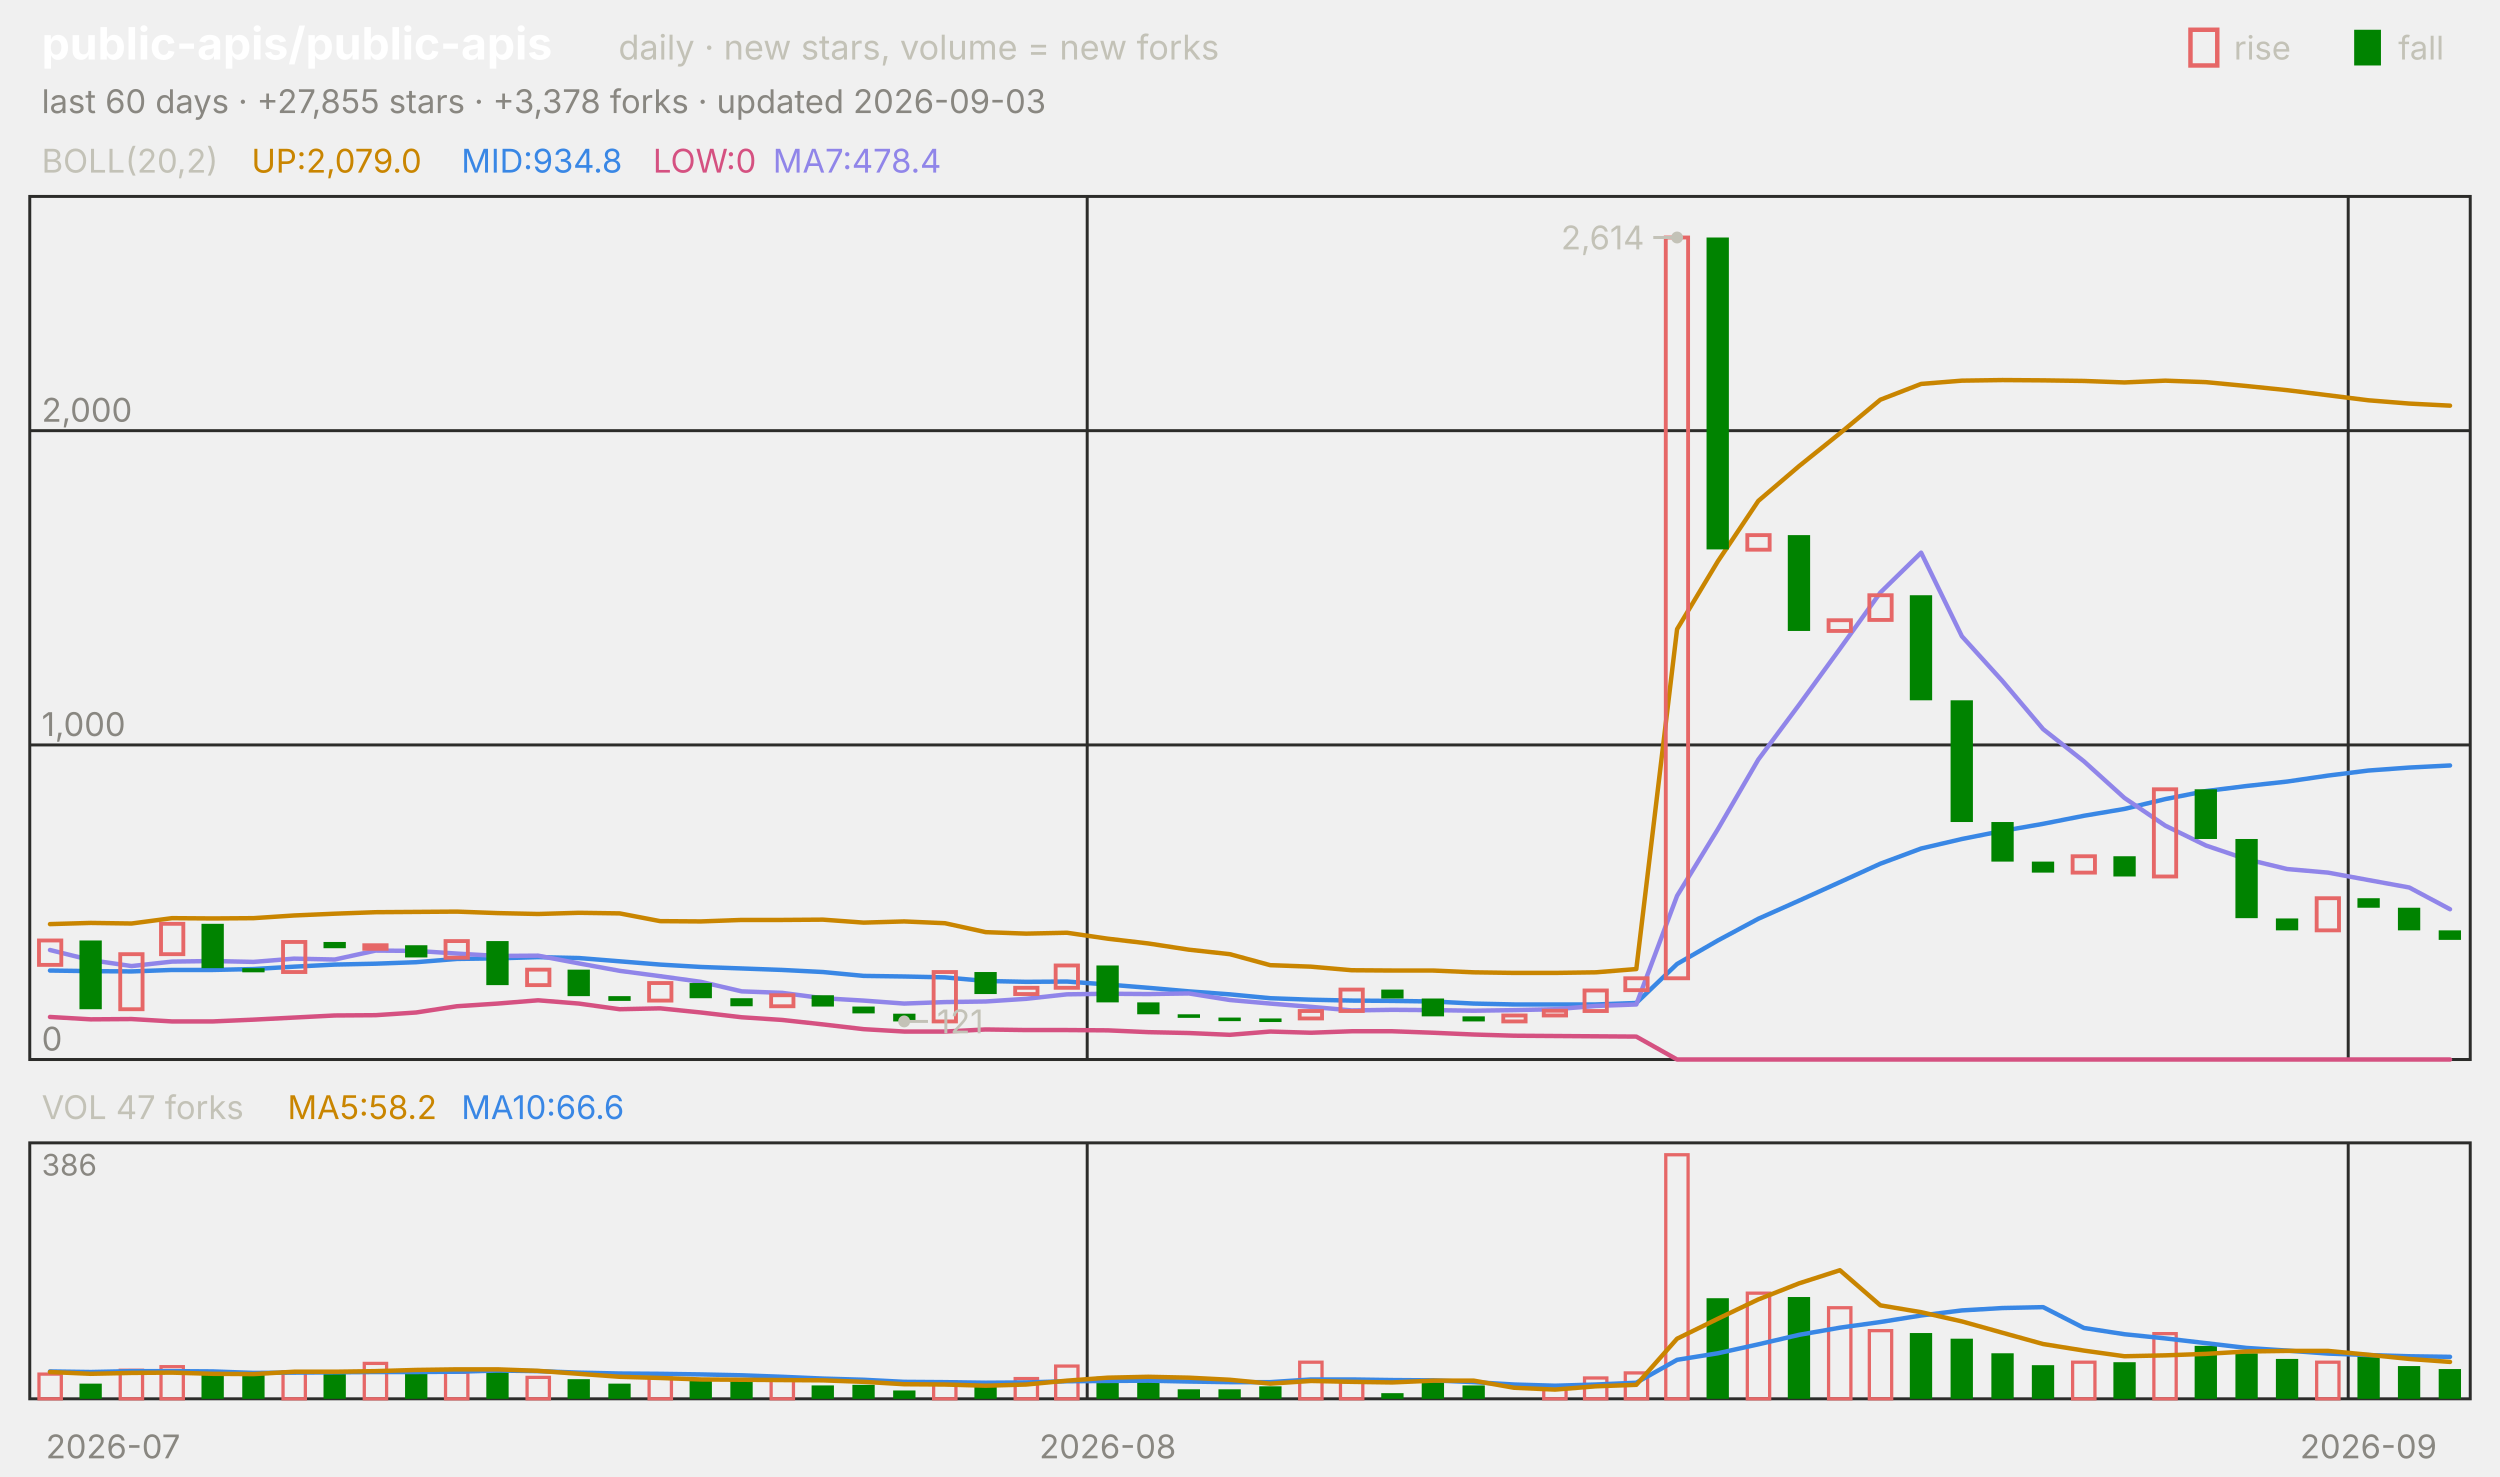
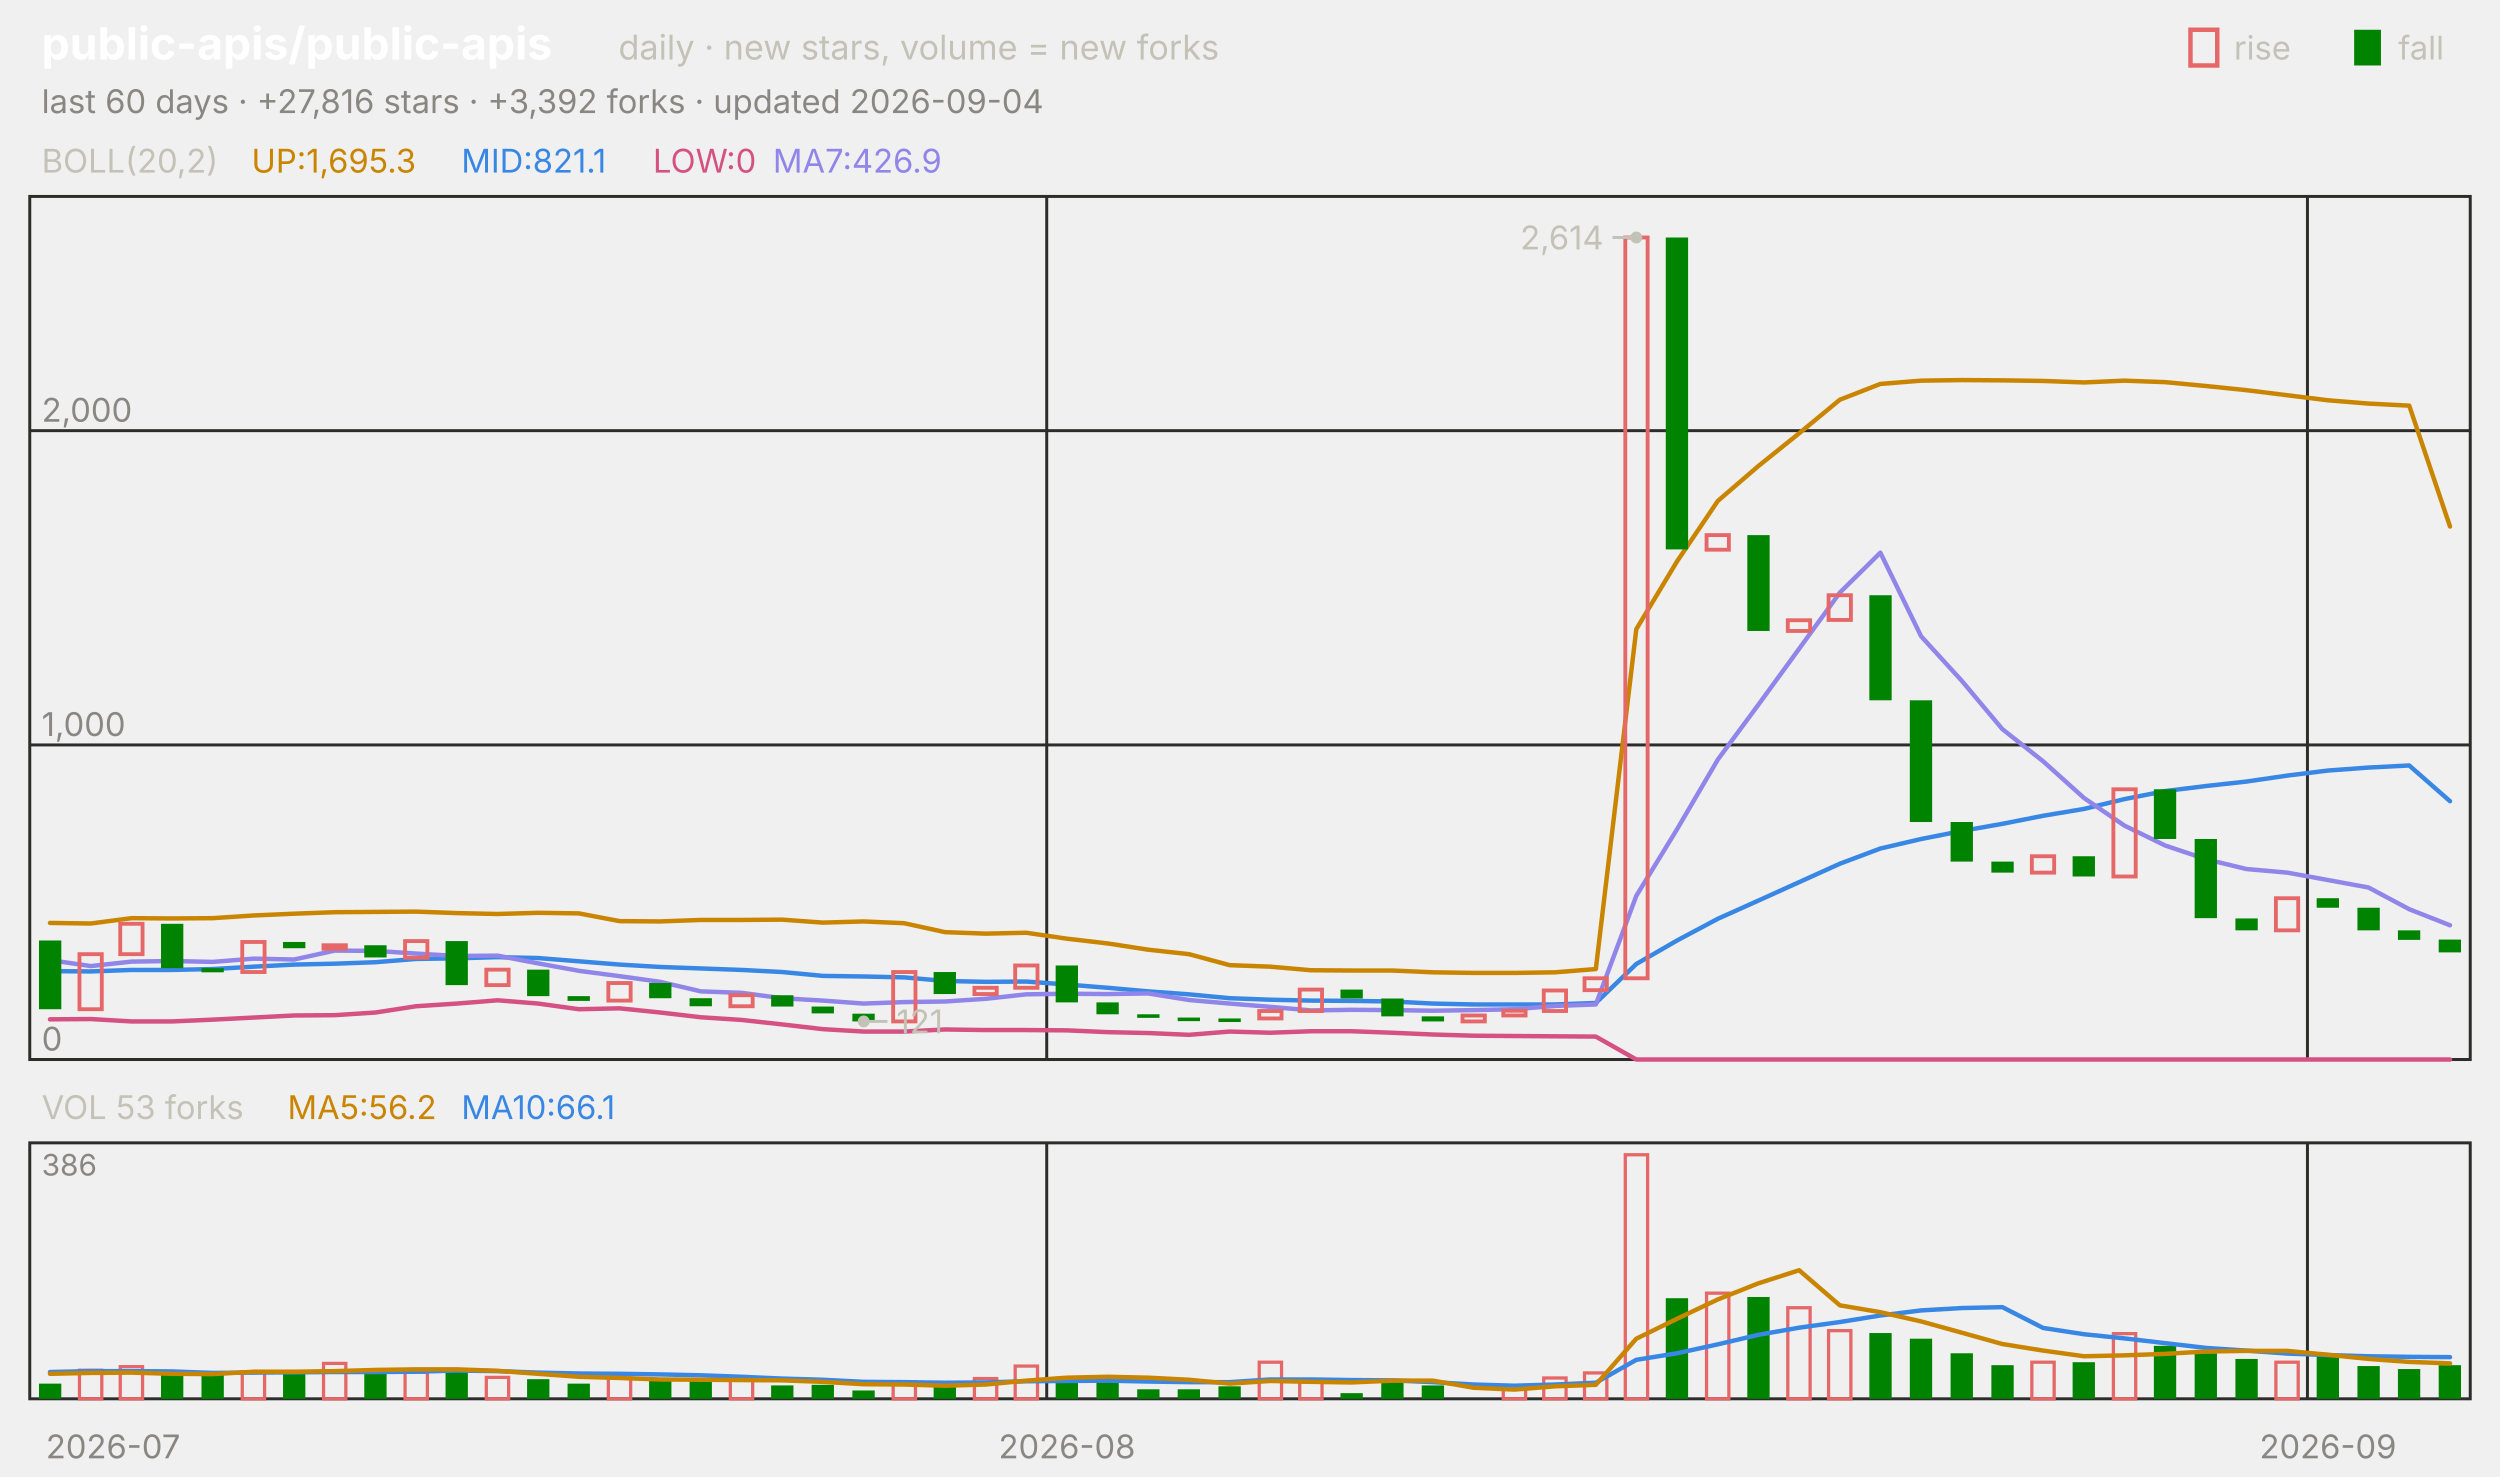
<svg xmlns="http://www.w3.org/2000/svg" viewBox="0 0 840 496" width="840" height="496" font-family="-apple-system,'Segoe UI',system-ui,sans-serif" role="img" aria-label="public-apis/public-apis candlestick chart">
  <text x="14.0" y="20.0" font-size="15" fill="#ffffff" font-weight="650">public-apis/public-apis</text>
  <text x="207.8" y="20.0" font-size="11.5" fill="#c3c2b7">daily · new stars, volume = new forks</text>
  <text x="805.8" y="20.0" font-size="11.0" fill="#c3c2b7">fall</text>
  <rect x="791" y="10" width="9" height="12" fill="#008300" />
  <text x="750.6" y="20.0" font-size="11.0" fill="#c3c2b7">rise</text>
  <rect x="736" y="10" width="9" height="12" fill="none" stroke="#e66767" stroke-width="1.5" />
-   <text x="14.0" y="38.0" font-size="11.0" fill="#898781">last 60 days · +27,855 stars · +3,378 forks · updated 2026-09-03</text>
+   <text x="14.0" y="38.0" font-size="11.0" fill="#898781">last 60 days · +27,816 stars · +3,392 forks · updated 2026-09-04</text>
  <rect x="10" y="66" width="820" height="290" fill="none" stroke="#2c2c2a" />
  <rect x="10" y="384" width="820" height="86" fill="none" stroke="#2c2c2a" />
  <text x="38.0" y="490.0" font-size="11.0" fill="#898781" text-anchor="middle">2026-07</text>
-   <line x1="365.3" y1="66.0" x2="365.3" y2="356.0" stroke="#2c2c2a" stroke-width="1.0" />
-   <line x1="365.3" y1="384.0" x2="365.3" y2="470.0" stroke="#2c2c2a" stroke-width="1.0" />
-   <text x="372.2" y="490.0" font-size="11.0" fill="#898781" text-anchor="middle">2026-08</text>
-   <line x1="789.0" y1="66.0" x2="789.0" y2="356.0" stroke="#2c2c2a" stroke-width="1.0" />
-   <line x1="789.0" y1="384.0" x2="789.0" y2="470.0" stroke="#2c2c2a" stroke-width="1.0" />
-   <text x="795.8" y="490.0" font-size="11.0" fill="#898781" text-anchor="middle">2026-09</text>
+   <line x1="351.7" y1="66.0" x2="351.7" y2="356.0" stroke="#2c2c2a" stroke-width="1.0" />
+   <line x1="351.7" y1="384.0" x2="351.7" y2="470.0" stroke="#2c2c2a" stroke-width="1.0" />
+   <text x="358.5" y="490.0" font-size="11.0" fill="#898781" text-anchor="middle">2026-08</text>
+   <line x1="775.3" y1="66.0" x2="775.3" y2="356.0" stroke="#2c2c2a" stroke-width="1.0" />
+   <line x1="775.3" y1="384.0" x2="775.3" y2="470.0" stroke="#2c2c2a" stroke-width="1.0" />
+   <text x="782.2" y="490.0" font-size="11.0" fill="#898781" text-anchor="middle">2026-09</text>
  <text x="14.0" y="58.0" font-size="11.0" fill="#c3c2b7">BOLL(20,2)</text>
-   <text x="84.5" y="58.0" font-size="11.0" fill="#c98500">UP:2,079.0</text>
-   <text x="155.0" y="58.0" font-size="11.0" fill="#3987e5">MID:934.8</text>
+   <text x="84.5" y="58.0" font-size="11.0" fill="#c98500">UP:1,695.3</text>
+   <text x="155.0" y="58.0" font-size="11.0" fill="#3987e5">MID:821.1</text>
  <text x="219.4" y="58.0" font-size="11.0" fill="#d55181">LOW:0</text>
-   <text x="259.7" y="58.0" font-size="11.0" fill="#9085e9">MA7:478.4</text>
+   <text x="259.7" y="58.0" font-size="11.0" fill="#9085e9">MA7:426.9</text>
  <line x1="10.0" y1="356.0" x2="830.0" y2="356.0" stroke="#2c2c2a" stroke-width="1.0" />
  <text x="14.0" y="353.0" font-size="11.0" fill="#898781">0</text>
  <line x1="10.0" y1="250.3" x2="830.0" y2="250.3" stroke="#2c2c2a" stroke-width="1.0" />
  <text x="14.0" y="247.3" font-size="11.0" fill="#898781">1,000</text>
  <line x1="10.0" y1="144.7" x2="830.0" y2="144.7" stroke="#2c2c2a" stroke-width="1.0" />
  <text x="14.0" y="141.7" font-size="11.0" fill="#898781">2,000</text>
-   <polyline points="16.8,310.5 30.5,310.1 44.2,310.3 57.8,308.5 71.5,308.6 85.2,308.5 98.8,307.6 112.5,307.0 126.2,306.5 139.8,306.4 153.5,306.3 167.2,306.8 180.8,307.1 194.5,306.7 208.2,306.9 221.8,309.5 235.5,309.6 249.2,309.1 262.8,309.1 276.5,309.0 290.2,310.0 303.8,309.6 317.5,310.2 331.2,313.2 344.8,313.7 358.5,313.4 372.2,315.4 385.8,317.0 399.5,319.1 413.2,320.6 426.8,324.3 440.5,324.8 454.2,326.0 467.8,326.1 481.5,326.1 495.2,326.7 508.8,326.9 522.5,326.9 536.2,326.7 549.8,325.6 563.5,211.4 577.2,188.6 590.8,168.3 604.5,156.6 618.2,145.6 631.8,134.3 645.5,129.0 659.2,127.9 672.8,127.7 686.5,127.8 700.2,128.0 713.8,128.5 727.5,127.9 741.2,128.4 754.8,129.7 768.5,131.1 782.2,132.8 795.8,134.5 809.5,135.6 823.2,136.3" fill="none" stroke="#c98500" stroke-width="1.5" stroke-linejoin="round" stroke-linecap="round" />
-   <polyline points="16.8,326.1 30.5,326.3 44.2,326.4 57.8,325.9 71.5,325.9 85.2,325.6 98.8,324.8 112.5,324.1 126.2,323.8 139.8,323.3 153.5,322.2 167.2,322.0 180.8,321.6 194.5,321.9 208.2,323.0 221.8,324.1 235.5,324.9 249.2,325.4 262.8,325.9 276.5,326.6 290.2,327.9 303.8,328.1 317.5,328.4 331.2,329.6 344.8,329.9 358.5,329.8 372.2,330.8 385.8,331.9 399.5,333.1 413.2,334.1 426.8,335.4 440.5,335.9 454.2,336.2 467.8,336.3 481.5,336.5 495.2,337.2 508.8,337.5 522.5,337.5 536.2,337.5 549.8,337.0 563.5,323.9 577.2,316.0 590.8,308.7 604.5,302.6 618.2,296.4 631.8,290.2 645.5,285.1 659.2,281.9 672.8,279.2 686.5,276.8 700.2,274.1 713.8,271.8 727.5,268.5 741.2,265.8 754.8,264.1 768.5,262.6 782.2,260.6 795.8,258.9 809.5,257.9 823.2,257.2" fill="none" stroke="#3987e5" stroke-width="1.5" stroke-linejoin="round" stroke-linecap="round" />
-   <polyline points="16.8,341.7 30.5,342.5 44.2,342.4 57.8,343.2 71.5,343.2 85.2,342.6 98.8,341.9 112.5,341.2 126.2,341.1 139.8,340.2 153.5,338.1 167.2,337.2 180.8,336.1 194.5,337.2 208.2,339.1 221.8,338.8 235.5,340.2 249.2,341.8 262.8,342.7 276.5,344.2 290.2,345.8 303.8,346.6 317.5,346.6 331.2,345.9 344.8,346.1 358.5,346.1 372.2,346.2 385.8,346.8 399.5,347.1 413.2,347.7 426.8,346.6 440.5,347.0 454.2,346.5 467.8,346.5 481.5,347.0 495.2,347.6 508.8,348.0 522.5,348.1 536.2,348.2 549.8,348.3 563.5,356.0 577.2,356.0 590.8,356.0 604.5,356.0 618.2,356.0 631.8,356.0 645.5,356.0 659.2,356.0 672.8,356.0 686.5,356.0 700.2,356.0 713.8,356.0 727.5,356.0 741.2,356.0 754.8,356.0 768.5,356.0 782.2,356.0 795.8,356.0 809.5,356.0 823.2,356.0" fill="none" stroke="#d55181" stroke-width="1.5" stroke-linejoin="round" stroke-linecap="round" />
-   <polyline points="16.8,319.2 30.5,322.6 44.2,324.6 57.8,323.1 71.5,322.9 85.2,323.2 98.8,322.1 112.5,322.4 126.2,319.4 139.8,319.5 153.5,320.4 167.2,321.2 180.8,321.1 194.5,323.7 208.2,326.2 221.8,328.0 235.5,329.9 249.2,333.1 262.8,333.6 276.5,335.4 290.2,336.2 303.8,337.2 317.5,336.7 331.2,336.5 344.8,335.6 358.5,334.1 372.2,333.9 385.8,334.0 399.5,333.8 413.2,336.0 426.8,337.2 440.5,338.3 454.2,339.5 467.8,339.3 481.5,339.4 495.2,339.6 508.8,339.4 522.5,339.1 536.2,338.0 549.8,337.5 563.5,301.0 577.2,278.6 590.8,255.2 604.5,236.8 618.2,218.0 631.8,199.1 645.5,185.7 659.2,213.8 672.8,228.8 686.5,245.0 700.2,255.8 713.8,268.1 727.5,277.4 741.2,284.1 754.8,288.7 768.5,292.0 782.2,293.2 795.8,295.7 809.5,298.2 823.2,305.5" fill="none" stroke="#9085e9" stroke-width="1.5" stroke-linejoin="round" stroke-linecap="round" />
-   <rect x="13.1" y="316.0" width="7.5" height="8.2" fill="none" stroke="#e66767" stroke-width="1.3" />
-   <rect x="26.7" y="316.0" width="7.5" height="23.1" fill="#008300" />
-   <rect x="40.4" y="320.6" width="7.5" height="18.5" fill="none" stroke="#e66767" stroke-width="1.3" />
-   <rect x="54.1" y="310.4" width="7.5" height="10.2" fill="none" stroke="#e66767" stroke-width="1.3" />
-   <rect x="67.7" y="310.4" width="7.5" height="14.9" fill="#008300" />
-   <rect x="81.4" y="325.3" width="7.5" height="1.4" fill="#008300" />
-   <rect x="95.1" y="316.5" width="7.5" height="10.1" fill="none" stroke="#e66767" stroke-width="1.3" />
-   <rect x="108.7" y="316.5" width="7.5" height="2.1" fill="#008300" />
-   <rect x="122.4" y="317.6" width="7.5" height="1.2" fill="none" stroke="#e66767" stroke-width="1.3" />
-   <rect x="136.1" y="317.6" width="7.5" height="4.1" fill="#008300" />
-   <rect x="149.7" y="316.2" width="7.5" height="5.6" fill="none" stroke="#e66767" stroke-width="1.3" />
-   <rect x="163.4" y="316.2" width="7.5" height="14.8" fill="#008300" />
-   <rect x="177.1" y="325.8" width="7.5" height="5.2" fill="none" stroke="#e66767" stroke-width="1.3" />
-   <rect x="190.7" y="325.8" width="7.5" height="8.9" fill="#008300" />
-   <rect x="204.4" y="334.7" width="7.5" height="1.6" fill="#008300" />
-   <rect x="218.1" y="330.3" width="7.5" height="5.9" fill="none" stroke="#e66767" stroke-width="1.3" />
-   <rect x="231.7" y="330.3" width="7.5" height="5.1" fill="#008300" />
-   <rect x="245.4" y="335.4" width="7.5" height="2.7" fill="#008300" />
-   <rect x="259.1" y="334.4" width="7.5" height="3.7" fill="none" stroke="#e66767" stroke-width="1.3" />
-   <rect x="272.7" y="334.4" width="7.5" height="3.8" fill="#008300" />
-   <rect x="286.4" y="338.2" width="7.5" height="2.3" fill="#008300" />
-   <rect x="300.1" y="340.6" width="7.5" height="2.6" fill="#008300" />
-   <rect x="313.7" y="326.6" width="7.5" height="16.6" fill="none" stroke="#e66767" stroke-width="1.3" />
-   <rect x="327.4" y="326.6" width="7.5" height="7.4" fill="#008300" />
-   <rect x="341.1" y="331.9" width="7.5" height="2.1" fill="none" stroke="#e66767" stroke-width="1.3" />
-   <rect x="354.7" y="324.4" width="7.5" height="7.5" fill="none" stroke="#e66767" stroke-width="1.3" />
-   <rect x="368.4" y="324.4" width="7.5" height="12.4" fill="#008300" />
-   <rect x="382.1" y="336.8" width="7.5" height="4.0" fill="#008300" />
-   <rect x="395.7" y="340.8" width="7.5" height="1.2" fill="#008300" />
-   <rect x="409.4" y="341.9" width="7.5" height="1.2" fill="#008300" />
-   <rect x="423.1" y="342.2" width="7.5" height="1.2" fill="#008300" />
-   <rect x="436.7" y="339.7" width="7.5" height="2.5" fill="none" stroke="#e66767" stroke-width="1.3" />
-   <rect x="450.4" y="332.5" width="7.5" height="7.2" fill="none" stroke="#e66767" stroke-width="1.3" />
-   <rect x="464.1" y="332.5" width="7.5" height="3.0" fill="#008300" />
-   <rect x="477.7" y="335.5" width="7.5" height="6.0" fill="#008300" />
-   <rect x="491.4" y="341.5" width="7.5" height="1.7" fill="#008300" />
-   <rect x="505.1" y="341.2" width="7.5" height="2.0" fill="none" stroke="#e66767" stroke-width="1.3" />
-   <rect x="518.7" y="339.6" width="7.5" height="1.6" fill="none" stroke="#e66767" stroke-width="1.3" />
-   <rect x="532.4" y="332.8" width="7.5" height="6.9" fill="none" stroke="#e66767" stroke-width="1.3" />
-   <rect x="546.1" y="328.7" width="7.5" height="4.0" fill="none" stroke="#e66767" stroke-width="1.3" />
-   <rect x="559.7" y="79.8" width="7.5" height="248.9" fill="none" stroke="#e66767" stroke-width="1.3" />
-   <rect x="573.4" y="79.8" width="7.5" height="104.8" fill="#008300" />
-   <rect x="587.1" y="179.8" width="7.5" height="4.9" fill="none" stroke="#e66767" stroke-width="1.3" />
-   <rect x="600.7" y="179.8" width="7.5" height="32.2" fill="#008300" />
-   <rect x="614.4" y="208.4" width="7.5" height="3.6" fill="none" stroke="#e66767" stroke-width="1.3" />
-   <rect x="628.1" y="200.0" width="7.5" height="8.3" fill="none" stroke="#e66767" stroke-width="1.3" />
-   <rect x="641.7" y="200.0" width="7.5" height="35.3" fill="#008300" />
-   <rect x="655.4" y="235.3" width="7.5" height="40.9" fill="#008300" />
-   <rect x="669.1" y="276.2" width="7.5" height="13.3" fill="#008300" />
-   <rect x="682.7" y="289.5" width="7.5" height="3.7" fill="#008300" />
-   <rect x="696.4" y="287.7" width="7.5" height="5.5" fill="none" stroke="#e66767" stroke-width="1.3" />
-   <rect x="710.1" y="287.7" width="7.5" height="6.8" fill="#008300" />
-   <rect x="723.7" y="265.2" width="7.5" height="29.3" fill="none" stroke="#e66767" stroke-width="1.3" />
-   <rect x="737.4" y="265.2" width="7.5" height="16.7" fill="#008300" />
-   <rect x="751.1" y="281.9" width="7.5" height="26.6" fill="#008300" />
-   <rect x="764.7" y="308.6" width="7.5" height="4.0" fill="#008300" />
-   <rect x="778.4" y="301.8" width="7.5" height="10.8" fill="none" stroke="#e66767" stroke-width="1.3" />
-   <rect x="792.1" y="301.8" width="7.5" height="3.2" fill="#008300" />
-   <rect x="805.7" y="305.0" width="7.5" height="7.6" fill="#008300" />
-   <rect x="819.4" y="312.6" width="7.5" height="3.2" fill="#008300" />
-   <circle cx="563.5" cy="79.8" r="2" fill="#c3c2b7" />
-   <line x1="563.5" y1="79.8" x2="555.5" y2="79.8" stroke="#c3c2b7" stroke-width="1.0" />
-   <text x="552.5" y="83.8" font-size="11.0" fill="#c3c2b7" text-anchor="end">2,614</text>
-   <circle cx="303.8" cy="343.2" r="2" fill="#c3c2b7" />
-   <line x1="303.8" y1="343.2" x2="311.8" y2="343.2" stroke="#c3c2b7" stroke-width="1.0" />
-   <text x="314.8" y="347.2" font-size="11.0" fill="#c3c2b7">121</text>
-   <text x="14.0" y="376.0" font-size="11.0" fill="#c3c2b7">VOL 47 forks</text>
-   <text x="96.6" y="376.0" font-size="11.0" fill="#c98500">MA5:58.2</text>
-   <text x="155.0" y="376.0" font-size="11.0" fill="#3987e5">MA10:66.6</text>
+   <polyline points="16.8,310.1 30.5,310.3 44.2,308.5 57.8,308.6 71.5,308.5 85.2,307.6 98.8,307.0 112.5,306.5 126.2,306.4 139.8,306.3 153.5,306.8 167.2,307.1 180.8,306.7 194.5,306.9 208.2,309.5 221.8,309.6 235.5,309.1 249.2,309.1 262.8,309.0 276.5,310.0 290.2,309.6 303.8,310.2 317.5,313.2 331.2,313.7 344.8,313.4 358.5,315.4 372.2,317.0 385.8,319.1 399.5,320.6 413.2,324.3 426.8,324.8 440.5,326.0 454.2,326.1 467.8,326.1 481.5,326.7 495.2,326.9 508.8,326.9 522.5,326.7 536.2,325.6 549.8,211.4 563.5,188.6 577.2,168.3 590.8,156.6 604.5,145.6 618.2,134.3 631.8,129.0 645.5,127.9 659.2,127.7 672.8,127.8 686.5,128.0 700.2,128.5 713.8,127.9 727.5,128.4 741.2,129.7 754.8,131.1 768.5,132.8 782.2,134.5 795.8,135.6 809.5,136.3 823.2,176.9" fill="none" stroke="#c98500" stroke-width="1.5" stroke-linejoin="round" stroke-linecap="round" />
+   <polyline points="16.8,326.3 30.5,326.4 44.2,325.9 57.8,325.9 71.5,325.6 85.2,324.8 98.8,324.1 112.5,323.8 126.2,323.3 139.8,322.2 153.5,322.0 167.2,321.6 180.8,321.9 194.5,323.0 208.2,324.1 221.8,324.9 235.5,325.4 249.2,325.9 262.8,326.6 276.5,327.9 290.2,328.1 303.8,328.4 317.5,329.6 331.2,329.9 344.8,329.8 358.5,330.8 372.2,331.9 385.8,333.1 399.5,334.1 413.2,335.4 426.8,335.9 440.5,336.2 454.2,336.3 467.8,336.5 481.5,337.2 495.2,337.5 508.8,337.5 522.5,337.5 536.2,337.0 549.8,323.9 563.5,316.0 577.2,308.7 590.8,302.6 604.5,296.4 618.2,290.2 631.8,285.1 645.5,281.9 659.2,279.2 672.8,276.8 686.5,274.1 700.2,271.8 713.8,268.5 727.5,265.8 741.2,264.1 754.8,262.6 768.5,260.6 782.2,258.9 795.8,257.9 809.5,257.2 823.2,269.2" fill="none" stroke="#3987e5" stroke-width="1.5" stroke-linejoin="round" stroke-linecap="round" />
+   <polyline points="16.8,342.5 30.5,342.4 44.2,343.2 57.8,343.2 71.5,342.6 85.2,341.9 98.8,341.2 112.5,341.1 126.2,340.2 139.8,338.1 153.5,337.2 167.2,336.1 180.8,337.2 194.5,339.1 208.2,338.8 221.8,340.2 235.5,341.8 249.2,342.7 262.8,344.2 276.5,345.8 290.2,346.6 303.8,346.6 317.5,345.9 331.2,346.1 344.8,346.1 358.5,346.2 372.2,346.8 385.8,347.1 399.5,347.7 413.2,346.6 426.8,347.0 440.5,346.5 454.2,346.5 467.8,347.0 481.5,347.6 495.2,348.0 508.8,348.1 522.5,348.2 536.2,348.3 549.8,356.0 563.5,356.0 577.2,356.0 590.8,356.0 604.5,356.0 618.2,356.0 631.8,356.0 645.5,356.0 659.2,356.0 672.8,356.0 686.5,356.0 700.2,356.0 713.8,356.0 727.5,356.0 741.2,356.0 754.8,356.0 768.5,356.0 782.2,356.0 795.8,356.0 809.5,356.0 823.2,356.0" fill="none" stroke="#d55181" stroke-width="1.5" stroke-linejoin="round" stroke-linecap="round" />
+   <polyline points="16.8,322.6 30.5,324.6 44.2,323.1 57.8,322.9 71.5,323.2 85.2,322.1 98.8,322.4 112.5,319.4 126.2,319.5 139.8,320.4 153.5,321.2 167.2,321.1 180.8,323.7 194.5,326.2 208.2,328.0 221.8,329.9 235.5,333.1 249.2,333.6 262.8,335.4 276.5,336.2 290.2,337.2 303.8,336.7 317.5,336.5 331.2,335.6 344.8,334.1 358.5,333.9 372.2,334.0 385.8,333.8 399.5,336.0 413.2,337.2 426.8,338.3 440.5,339.5 454.2,339.3 467.8,339.4 481.5,339.6 495.2,339.4 508.8,339.1 522.5,338.0 536.2,337.5 549.8,301.0 563.5,278.6 577.2,255.2 590.8,236.8 604.5,218.0 618.2,199.1 631.8,185.7 645.5,213.8 659.2,228.8 672.8,245.0 686.5,255.8 700.2,268.1 713.8,277.4 727.5,284.1 741.2,288.7 754.8,292.0 768.5,293.2 782.2,295.7 795.8,298.2 809.5,305.5 823.2,310.9" fill="none" stroke="#9085e9" stroke-width="1.5" stroke-linejoin="round" stroke-linecap="round" />
+   <rect x="13.1" y="316.0" width="7.5" height="23.1" fill="#008300" />
+   <rect x="26.7" y="320.6" width="7.5" height="18.5" fill="none" stroke="#e66767" stroke-width="1.3" />
+   <rect x="40.4" y="310.4" width="7.5" height="10.2" fill="none" stroke="#e66767" stroke-width="1.3" />
+   <rect x="54.1" y="310.4" width="7.5" height="14.9" fill="#008300" />
+   <rect x="67.7" y="325.3" width="7.5" height="1.4" fill="#008300" />
+   <rect x="81.4" y="316.5" width="7.5" height="10.1" fill="none" stroke="#e66767" stroke-width="1.3" />
+   <rect x="95.1" y="316.5" width="7.5" height="2.1" fill="#008300" />
+   <rect x="108.7" y="317.6" width="7.5" height="1.2" fill="none" stroke="#e66767" stroke-width="1.3" />
+   <rect x="122.4" y="317.6" width="7.5" height="4.1" fill="#008300" />
+   <rect x="136.1" y="316.2" width="7.5" height="5.6" fill="none" stroke="#e66767" stroke-width="1.3" />
+   <rect x="149.7" y="316.2" width="7.5" height="14.8" fill="#008300" />
+   <rect x="163.4" y="325.8" width="7.5" height="5.2" fill="none" stroke="#e66767" stroke-width="1.3" />
+   <rect x="177.1" y="325.8" width="7.5" height="8.9" fill="#008300" />
+   <rect x="190.7" y="334.7" width="7.5" height="1.6" fill="#008300" />
+   <rect x="204.4" y="330.3" width="7.5" height="5.9" fill="none" stroke="#e66767" stroke-width="1.3" />
+   <rect x="218.1" y="330.3" width="7.5" height="5.1" fill="#008300" />
+   <rect x="231.7" y="335.4" width="7.5" height="2.7" fill="#008300" />
+   <rect x="245.4" y="334.4" width="7.5" height="3.7" fill="none" stroke="#e66767" stroke-width="1.3" />
+   <rect x="259.1" y="334.4" width="7.5" height="3.8" fill="#008300" />
+   <rect x="272.7" y="338.2" width="7.5" height="2.3" fill="#008300" />
+   <rect x="286.4" y="340.6" width="7.5" height="2.6" fill="#008300" />
+   <rect x="300.1" y="326.6" width="7.5" height="16.6" fill="none" stroke="#e66767" stroke-width="1.3" />
+   <rect x="313.7" y="326.6" width="7.5" height="7.4" fill="#008300" />
+   <rect x="327.4" y="331.9" width="7.5" height="2.1" fill="none" stroke="#e66767" stroke-width="1.3" />
+   <rect x="341.1" y="324.4" width="7.5" height="7.5" fill="none" stroke="#e66767" stroke-width="1.3" />
+   <rect x="354.7" y="324.4" width="7.5" height="12.4" fill="#008300" />
+   <rect x="368.4" y="336.8" width="7.5" height="4.0" fill="#008300" />
+   <rect x="382.1" y="340.8" width="7.5" height="1.2" fill="#008300" />
+   <rect x="395.7" y="341.9" width="7.5" height="1.2" fill="#008300" />
+   <rect x="409.4" y="342.2" width="7.5" height="1.2" fill="#008300" />
+   <rect x="423.1" y="339.7" width="7.5" height="2.5" fill="none" stroke="#e66767" stroke-width="1.3" />
+   <rect x="436.7" y="332.5" width="7.5" height="7.2" fill="none" stroke="#e66767" stroke-width="1.3" />
+   <rect x="450.4" y="332.5" width="7.5" height="3.0" fill="#008300" />
+   <rect x="464.1" y="335.5" width="7.5" height="6.0" fill="#008300" />
+   <rect x="477.7" y="341.5" width="7.5" height="1.7" fill="#008300" />
+   <rect x="491.4" y="341.2" width="7.5" height="2.0" fill="none" stroke="#e66767" stroke-width="1.3" />
+   <rect x="505.1" y="339.6" width="7.5" height="1.6" fill="none" stroke="#e66767" stroke-width="1.3" />
+   <rect x="518.7" y="332.8" width="7.5" height="6.9" fill="none" stroke="#e66767" stroke-width="1.3" />
+   <rect x="532.4" y="328.7" width="7.5" height="4.0" fill="none" stroke="#e66767" stroke-width="1.3" />
+   <rect x="546.1" y="79.8" width="7.5" height="248.9" fill="none" stroke="#e66767" stroke-width="1.3" />
+   <rect x="559.7" y="79.8" width="7.5" height="104.8" fill="#008300" />
+   <rect x="573.4" y="179.8" width="7.5" height="4.9" fill="none" stroke="#e66767" stroke-width="1.3" />
+   <rect x="587.1" y="179.8" width="7.5" height="32.2" fill="#008300" />
+   <rect x="600.7" y="208.4" width="7.5" height="3.6" fill="none" stroke="#e66767" stroke-width="1.3" />
+   <rect x="614.4" y="200.0" width="7.5" height="8.3" fill="none" stroke="#e66767" stroke-width="1.3" />
+   <rect x="628.1" y="200.0" width="7.5" height="35.3" fill="#008300" />
+   <rect x="641.7" y="235.3" width="7.5" height="40.9" fill="#008300" />
+   <rect x="655.4" y="276.2" width="7.5" height="13.3" fill="#008300" />
+   <rect x="669.1" y="289.5" width="7.5" height="3.7" fill="#008300" />
+   <rect x="682.7" y="287.7" width="7.5" height="5.5" fill="none" stroke="#e66767" stroke-width="1.3" />
+   <rect x="696.4" y="287.7" width="7.5" height="6.8" fill="#008300" />
+   <rect x="710.1" y="265.2" width="7.5" height="29.3" fill="none" stroke="#e66767" stroke-width="1.3" />
+   <rect x="723.7" y="265.2" width="7.5" height="16.7" fill="#008300" />
+   <rect x="737.4" y="281.9" width="7.5" height="26.6" fill="#008300" />
+   <rect x="751.1" y="308.6" width="7.5" height="4.0" fill="#008300" />
+   <rect x="764.7" y="301.8" width="7.5" height="10.8" fill="none" stroke="#e66767" stroke-width="1.3" />
+   <rect x="778.4" y="301.8" width="7.5" height="3.2" fill="#008300" />
+   <rect x="792.1" y="305.0" width="7.5" height="7.6" fill="#008300" />
+   <rect x="805.7" y="312.6" width="7.5" height="3.2" fill="#008300" />
+   <rect x="819.4" y="315.7" width="7.5" height="4.3" fill="#008300" />
+   <circle cx="549.8" cy="79.8" r="2" fill="#c3c2b7" />
+   <line x1="549.8" y1="79.8" x2="541.8" y2="79.8" stroke="#c3c2b7" stroke-width="1.0" />
+   <text x="538.8" y="83.8" font-size="11.0" fill="#c3c2b7" text-anchor="end">2,614</text>
+   <circle cx="290.2" cy="343.2" r="2" fill="#c3c2b7" />
+   <line x1="290.2" y1="343.2" x2="298.2" y2="343.2" stroke="#c3c2b7" stroke-width="1.0" />
+   <text x="301.2" y="347.2" font-size="11.0" fill="#c3c2b7">121</text>
+   <text x="14.0" y="376.0" font-size="11.0" fill="#c3c2b7">VOL 53 forks</text>
+   <text x="96.6" y="376.0" font-size="11.0" fill="#c98500">MA5:56.2</text>
+   <text x="155.0" y="376.0" font-size="11.0" fill="#3987e5">MA10:66.1</text>
  <text x="14.0" y="395.0" font-size="10" fill="#898781">386</text>
-   <rect x="13.1" y="461.7" width="7.5" height="8.3" fill="none" stroke="#e66767" stroke-width="1.1" />
-   <rect x="26.7" y="464.9" width="7.5" height="5.1" fill="#008300" />
-   <rect x="40.4" y="460.4" width="7.5" height="9.6" fill="none" stroke="#e66767" stroke-width="1.1" />
-   <rect x="54.1" y="459.2" width="7.5" height="10.8" fill="none" stroke="#e66767" stroke-width="1.1" />
+   <rect x="13.1" y="464.9" width="7.5" height="5.1" fill="#008300" />
+   <rect x="26.7" y="460.4" width="7.5" height="9.6" fill="none" stroke="#e66767" stroke-width="1.1" />
+   <rect x="40.4" y="459.2" width="7.5" height="10.8" fill="none" stroke="#e66767" stroke-width="1.1" />
+   <rect x="54.1" y="461.9" width="7.5" height="8.1" fill="#008300" />
  <rect x="67.7" y="461.9" width="7.5" height="8.1" fill="#008300" />
-   <rect x="81.4" y="461.9" width="7.5" height="8.1" fill="#008300" />
-   <rect x="95.1" y="460.9" width="7.5" height="9.1" fill="none" stroke="#e66767" stroke-width="1.1" />
-   <rect x="108.7" y="460.7" width="7.5" height="9.3" fill="#008300" />
-   <rect x="122.4" y="458.1" width="7.5" height="11.9" fill="none" stroke="#e66767" stroke-width="1.1" />
-   <rect x="136.1" y="460.0" width="7.5" height="10.0" fill="#008300" />
-   <rect x="149.7" y="461.1" width="7.5" height="8.9" fill="none" stroke="#e66767" stroke-width="1.1" />
-   <rect x="163.4" y="460.9" width="7.5" height="9.1" fill="#008300" />
-   <rect x="177.1" y="462.8" width="7.5" height="7.2" fill="none" stroke="#e66767" stroke-width="1.1" />
-   <rect x="190.7" y="463.4" width="7.5" height="6.6" fill="#008300" />
-   <rect x="204.4" y="464.9" width="7.5" height="5.1" fill="#008300" />
-   <rect x="218.1" y="463.0" width="7.5" height="7.0" fill="none" stroke="#e66767" stroke-width="1.1" />
-   <rect x="231.7" y="463.2" width="7.5" height="6.8" fill="#008300" />
-   <rect x="245.4" y="463.6" width="7.5" height="6.4" fill="#008300" />
-   <rect x="259.1" y="463.6" width="7.5" height="6.4" fill="none" stroke="#e66767" stroke-width="1.1" />
-   <rect x="272.7" y="465.5" width="7.5" height="4.5" fill="#008300" />
-   <rect x="286.4" y="465.3" width="7.5" height="4.7" fill="#008300" />
-   <rect x="300.1" y="467.2" width="7.5" height="2.8" fill="#008300" />
-   <rect x="313.7" y="464.3" width="7.5" height="5.7" fill="none" stroke="#e66767" stroke-width="1.1" />
-   <rect x="327.4" y="465.8" width="7.5" height="4.2" fill="#008300" />
-   <rect x="341.1" y="463.2" width="7.5" height="6.8" fill="none" stroke="#e66767" stroke-width="1.1" />
-   <rect x="354.7" y="459.0" width="7.5" height="11.0" fill="none" stroke="#e66767" stroke-width="1.1" />
-   <rect x="368.4" y="462.6" width="7.5" height="7.4" fill="#008300" />
-   <rect x="382.1" y="462.8" width="7.5" height="7.2" fill="#008300" />
+   <rect x="81.4" y="460.9" width="7.5" height="9.1" fill="none" stroke="#e66767" stroke-width="1.1" />
+   <rect x="95.1" y="460.7" width="7.5" height="9.3" fill="#008300" />
+   <rect x="108.7" y="458.1" width="7.5" height="11.9" fill="none" stroke="#e66767" stroke-width="1.1" />
+   <rect x="122.4" y="460.0" width="7.5" height="10.0" fill="#008300" />
+   <rect x="136.1" y="461.1" width="7.5" height="8.9" fill="none" stroke="#e66767" stroke-width="1.1" />
+   <rect x="149.7" y="460.9" width="7.5" height="9.1" fill="#008300" />
+   <rect x="163.4" y="462.8" width="7.5" height="7.2" fill="none" stroke="#e66767" stroke-width="1.1" />
+   <rect x="177.1" y="463.4" width="7.5" height="6.6" fill="#008300" />
+   <rect x="190.7" y="464.9" width="7.5" height="5.1" fill="#008300" />
+   <rect x="204.4" y="463.0" width="7.5" height="7.0" fill="none" stroke="#e66767" stroke-width="1.1" />
+   <rect x="218.1" y="463.2" width="7.5" height="6.8" fill="#008300" />
+   <rect x="231.7" y="463.6" width="7.5" height="6.4" fill="#008300" />
+   <rect x="245.4" y="463.6" width="7.5" height="6.4" fill="none" stroke="#e66767" stroke-width="1.1" />
+   <rect x="259.1" y="465.5" width="7.5" height="4.5" fill="#008300" />
+   <rect x="272.7" y="465.3" width="7.5" height="4.7" fill="#008300" />
+   <rect x="286.4" y="467.2" width="7.5" height="2.8" fill="#008300" />
+   <rect x="300.1" y="464.3" width="7.5" height="5.7" fill="none" stroke="#e66767" stroke-width="1.1" />
+   <rect x="313.7" y="465.8" width="7.5" height="4.2" fill="#008300" />
+   <rect x="327.4" y="463.2" width="7.5" height="6.8" fill="none" stroke="#e66767" stroke-width="1.1" />
+   <rect x="341.1" y="459.0" width="7.5" height="11.0" fill="none" stroke="#e66767" stroke-width="1.1" />
+   <rect x="354.7" y="462.6" width="7.5" height="7.4" fill="#008300" />
+   <rect x="368.4" y="462.8" width="7.5" height="7.2" fill="#008300" />
+   <rect x="382.1" y="466.8" width="7.5" height="3.2" fill="#008300" />
  <rect x="395.7" y="466.8" width="7.5" height="3.2" fill="#008300" />
-   <rect x="409.4" y="466.8" width="7.5" height="3.2" fill="#008300" />
-   <rect x="423.1" y="465.8" width="7.5" height="4.2" fill="#008300" />
-   <rect x="436.7" y="457.7" width="7.5" height="12.3" fill="none" stroke="#e66767" stroke-width="1.1" />
-   <rect x="450.4" y="464.3" width="7.5" height="5.7" fill="none" stroke="#e66767" stroke-width="1.1" />
-   <rect x="464.1" y="468.1" width="7.5" height="1.9" fill="#008300" />
-   <rect x="477.7" y="463.8" width="7.5" height="6.2" fill="#008300" />
-   <rect x="491.4" y="465.5" width="7.5" height="4.5" fill="#008300" />
-   <rect x="518.7" y="466.8" width="7.5" height="3.2" fill="none" stroke="#e66767" stroke-width="1.1" />
-   <rect x="532.4" y="463.0" width="7.5" height="7.0" fill="none" stroke="#e66767" stroke-width="1.1" />
-   <rect x="546.1" y="461.3" width="7.5" height="8.7" fill="none" stroke="#e66767" stroke-width="1.1" />
-   <rect x="559.7" y="388.0" width="7.5" height="82.0" fill="none" stroke="#e66767" stroke-width="1.1" />
-   <rect x="573.4" y="436.2" width="7.5" height="33.8" fill="#008300" />
-   <rect x="587.1" y="434.5" width="7.5" height="35.5" fill="none" stroke="#e66767" stroke-width="1.1" />
-   <rect x="600.7" y="435.8" width="7.5" height="34.2" fill="#008300" />
-   <rect x="614.4" y="439.4" width="7.5" height="30.6" fill="none" stroke="#e66767" stroke-width="1.1" />
-   <rect x="628.1" y="447.1" width="7.5" height="22.9" fill="none" stroke="#e66767" stroke-width="1.1" />
-   <rect x="641.7" y="447.9" width="7.5" height="22.1" fill="#008300" />
-   <rect x="655.4" y="449.8" width="7.5" height="20.2" fill="#008300" />
-   <rect x="669.1" y="454.7" width="7.5" height="15.3" fill="#008300" />
-   <rect x="682.7" y="458.7" width="7.5" height="11.3" fill="#008300" />
-   <rect x="696.4" y="457.7" width="7.5" height="12.3" fill="none" stroke="#e66767" stroke-width="1.1" />
-   <rect x="710.1" y="457.7" width="7.5" height="12.3" fill="#008300" />
-   <rect x="723.7" y="448.1" width="7.5" height="21.9" fill="none" stroke="#e66767" stroke-width="1.1" />
-   <rect x="737.4" y="452.2" width="7.5" height="17.8" fill="#008300" />
-   <rect x="751.1" y="454.7" width="7.5" height="15.3" fill="#008300" />
-   <rect x="764.7" y="456.6" width="7.5" height="13.4" fill="#008300" />
-   <rect x="778.4" y="457.7" width="7.5" height="12.3" fill="none" stroke="#e66767" stroke-width="1.1" />
-   <rect x="792.1" y="454.9" width="7.5" height="15.1" fill="#008300" />
-   <rect x="805.7" y="459.0" width="7.5" height="11.0" fill="#008300" />
-   <rect x="819.4" y="460.0" width="7.5" height="10.0" fill="#008300" />
-   <polyline points="16.8,460.8 30.5,461.0 44.2,460.7 57.8,460.7 71.5,460.8 85.2,461.3 98.8,461.2 112.5,461.1 126.2,461.0 139.8,461.0 153.5,460.9 167.2,460.5 180.8,460.7 194.5,461.2 208.2,461.5 221.8,461.6 235.5,461.8 249.2,462.1 262.8,462.6 276.5,463.2 290.2,463.6 303.8,464.3 317.5,464.4 331.2,464.6 344.8,464.5 358.5,464.1 372.2,464.0 385.8,463.9 399.5,464.2 413.2,464.4 426.8,464.4 440.5,463.5 454.2,463.5 467.8,463.7 481.5,463.8 495.2,464.4 508.8,465.2 522.5,465.6 536.2,465.2 549.8,464.6 563.5,456.9 577.2,454.7 590.8,451.7 604.5,448.5 618.2,446.1 631.8,444.2 645.5,442.0 659.2,440.3 672.8,439.5 686.5,439.2 700.2,446.2 713.8,448.3 727.5,449.7 741.2,451.3 754.8,452.9 768.5,453.8 782.2,454.8 795.8,455.3 809.5,455.7 823.2,455.9" fill="none" stroke="#3987e5" stroke-width="1.5" stroke-linejoin="round" stroke-linecap="round" />
-   <polyline points="16.8,461.0 30.5,461.6 44.2,461.3 57.8,461.2 71.5,461.6 85.2,461.7 98.8,460.9 112.5,460.9 126.2,460.7 139.8,460.3 153.5,460.1 167.2,460.1 180.8,460.6 194.5,461.6 208.2,462.6 221.8,463.0 235.5,463.5 249.2,463.6 262.8,463.7 276.5,463.8 290.2,464.3 303.8,465.1 317.5,465.2 331.2,465.6 344.8,465.2 358.5,463.9 372.2,462.9 385.8,462.6 399.5,462.9 413.2,463.6 426.8,464.9 440.5,464.0 454.2,464.3 467.8,464.5 481.5,463.9 495.2,463.9 508.8,466.3 522.5,466.9 536.2,465.8 549.8,465.3 563.5,449.8 577.2,443.1 590.8,436.6 604.5,431.2 618.2,426.8 631.8,438.6 645.5,440.9 659.2,444.0 672.8,447.8 686.5,451.6 700.2,453.8 713.8,455.7 727.5,455.4 741.2,454.9 754.8,454.1 768.5,453.9 782.2,453.9 795.8,455.2 809.5,456.6 823.2,457.6" fill="none" stroke="#c98500" stroke-width="1.5" stroke-linejoin="round" stroke-linecap="round" />
+   <rect x="409.4" y="465.8" width="7.5" height="4.2" fill="#008300" />
+   <rect x="423.1" y="457.7" width="7.5" height="12.3" fill="none" stroke="#e66767" stroke-width="1.1" />
+   <rect x="436.7" y="464.3" width="7.5" height="5.7" fill="none" stroke="#e66767" stroke-width="1.1" />
+   <rect x="450.4" y="468.1" width="7.5" height="1.9" fill="#008300" />
+   <rect x="464.1" y="463.8" width="7.5" height="6.2" fill="#008300" />
+   <rect x="477.7" y="465.5" width="7.5" height="4.5" fill="#008300" />
+   <rect x="505.1" y="466.8" width="7.5" height="3.2" fill="none" stroke="#e66767" stroke-width="1.1" />
+   <rect x="518.7" y="463.0" width="7.5" height="7.0" fill="none" stroke="#e66767" stroke-width="1.1" />
+   <rect x="532.4" y="461.3" width="7.5" height="8.7" fill="none" stroke="#e66767" stroke-width="1.1" />
+   <rect x="546.1" y="388.0" width="7.5" height="82.0" fill="none" stroke="#e66767" stroke-width="1.1" />
+   <rect x="559.7" y="436.2" width="7.5" height="33.8" fill="#008300" />
+   <rect x="573.4" y="434.5" width="7.5" height="35.5" fill="none" stroke="#e66767" stroke-width="1.1" />
+   <rect x="587.1" y="435.8" width="7.5" height="34.2" fill="#008300" />
+   <rect x="600.7" y="439.4" width="7.5" height="30.6" fill="none" stroke="#e66767" stroke-width="1.1" />
+   <rect x="614.4" y="447.1" width="7.5" height="22.9" fill="none" stroke="#e66767" stroke-width="1.1" />
+   <rect x="628.1" y="447.9" width="7.5" height="22.1" fill="#008300" />
+   <rect x="641.7" y="449.8" width="7.5" height="20.2" fill="#008300" />
+   <rect x="655.4" y="454.7" width="7.5" height="15.3" fill="#008300" />
+   <rect x="669.1" y="458.7" width="7.5" height="11.3" fill="#008300" />
+   <rect x="682.7" y="457.7" width="7.5" height="12.3" fill="none" stroke="#e66767" stroke-width="1.1" />
+   <rect x="696.4" y="457.7" width="7.5" height="12.3" fill="#008300" />
+   <rect x="710.1" y="448.1" width="7.5" height="21.9" fill="none" stroke="#e66767" stroke-width="1.1" />
+   <rect x="723.7" y="452.2" width="7.5" height="17.8" fill="#008300" />
+   <rect x="737.4" y="454.7" width="7.5" height="15.3" fill="#008300" />
+   <rect x="751.1" y="456.6" width="7.5" height="13.4" fill="#008300" />
+   <rect x="764.7" y="457.7" width="7.5" height="12.3" fill="none" stroke="#e66767" stroke-width="1.1" />
+   <rect x="778.4" y="454.9" width="7.5" height="15.1" fill="#008300" />
+   <rect x="792.1" y="459.0" width="7.5" height="11.0" fill="#008300" />
+   <rect x="805.7" y="460.0" width="7.5" height="10.0" fill="#008300" />
+   <rect x="819.4" y="458.7" width="7.5" height="11.3" fill="#008300" />
+   <polyline points="16.8,461.0 30.5,460.7 44.2,460.7 57.8,460.8 71.5,461.3 85.2,461.2 98.8,461.1 112.5,461.0 126.2,461.0 139.8,460.9 153.5,460.5 167.2,460.7 180.8,461.2 194.5,461.5 208.2,461.6 221.8,461.8 235.5,462.1 249.2,462.6 262.8,463.2 276.5,463.6 290.2,464.3 303.8,464.4 317.5,464.6 331.2,464.5 344.8,464.1 358.5,464.0 372.2,463.9 385.8,464.2 399.5,464.4 413.2,464.4 426.8,463.5 440.5,463.5 454.2,463.7 467.8,463.8 481.5,464.4 495.2,465.2 508.8,465.6 522.5,465.2 536.2,464.6 549.8,456.9 563.5,454.7 577.2,451.7 590.8,448.5 604.5,446.1 618.2,444.2 631.8,442.0 645.5,440.3 659.2,439.5 672.8,439.2 686.5,446.2 700.2,448.3 713.8,449.7 727.5,451.3 741.2,452.9 754.8,453.8 768.5,454.8 782.2,455.3 795.8,455.7 809.5,455.9 823.2,456.0" fill="none" stroke="#3987e5" stroke-width="1.5" stroke-linejoin="round" stroke-linecap="round" />
+   <polyline points="16.8,461.6 30.5,461.3 44.2,461.2 57.8,461.6 71.5,461.7 85.2,460.9 98.8,460.9 112.5,460.7 126.2,460.3 139.8,460.1 153.5,460.1 167.2,460.6 180.8,461.6 194.5,462.6 208.2,463.0 221.8,463.5 235.5,463.6 249.2,463.7 262.8,463.8 276.5,464.3 290.2,465.1 303.8,465.2 317.5,465.6 331.2,465.2 344.8,463.9 358.5,462.9 372.2,462.6 385.8,462.9 399.5,463.6 413.2,464.9 426.8,464.0 440.5,464.3 454.2,464.5 467.8,463.9 481.5,463.9 495.2,466.3 508.8,466.9 522.5,465.8 536.2,465.3 549.8,449.8 563.5,443.1 577.2,436.6 590.8,431.2 604.5,426.8 618.2,438.6 631.8,440.9 645.5,444.0 659.2,447.8 672.8,451.6 686.5,453.8 700.2,455.7 713.8,455.4 727.5,454.9 741.2,454.1 754.8,453.9 768.5,453.9 782.2,455.2 795.8,456.6 809.5,457.6 823.2,458.1" fill="none" stroke="#c98500" stroke-width="1.5" stroke-linejoin="round" stroke-linecap="round" />
</svg>
